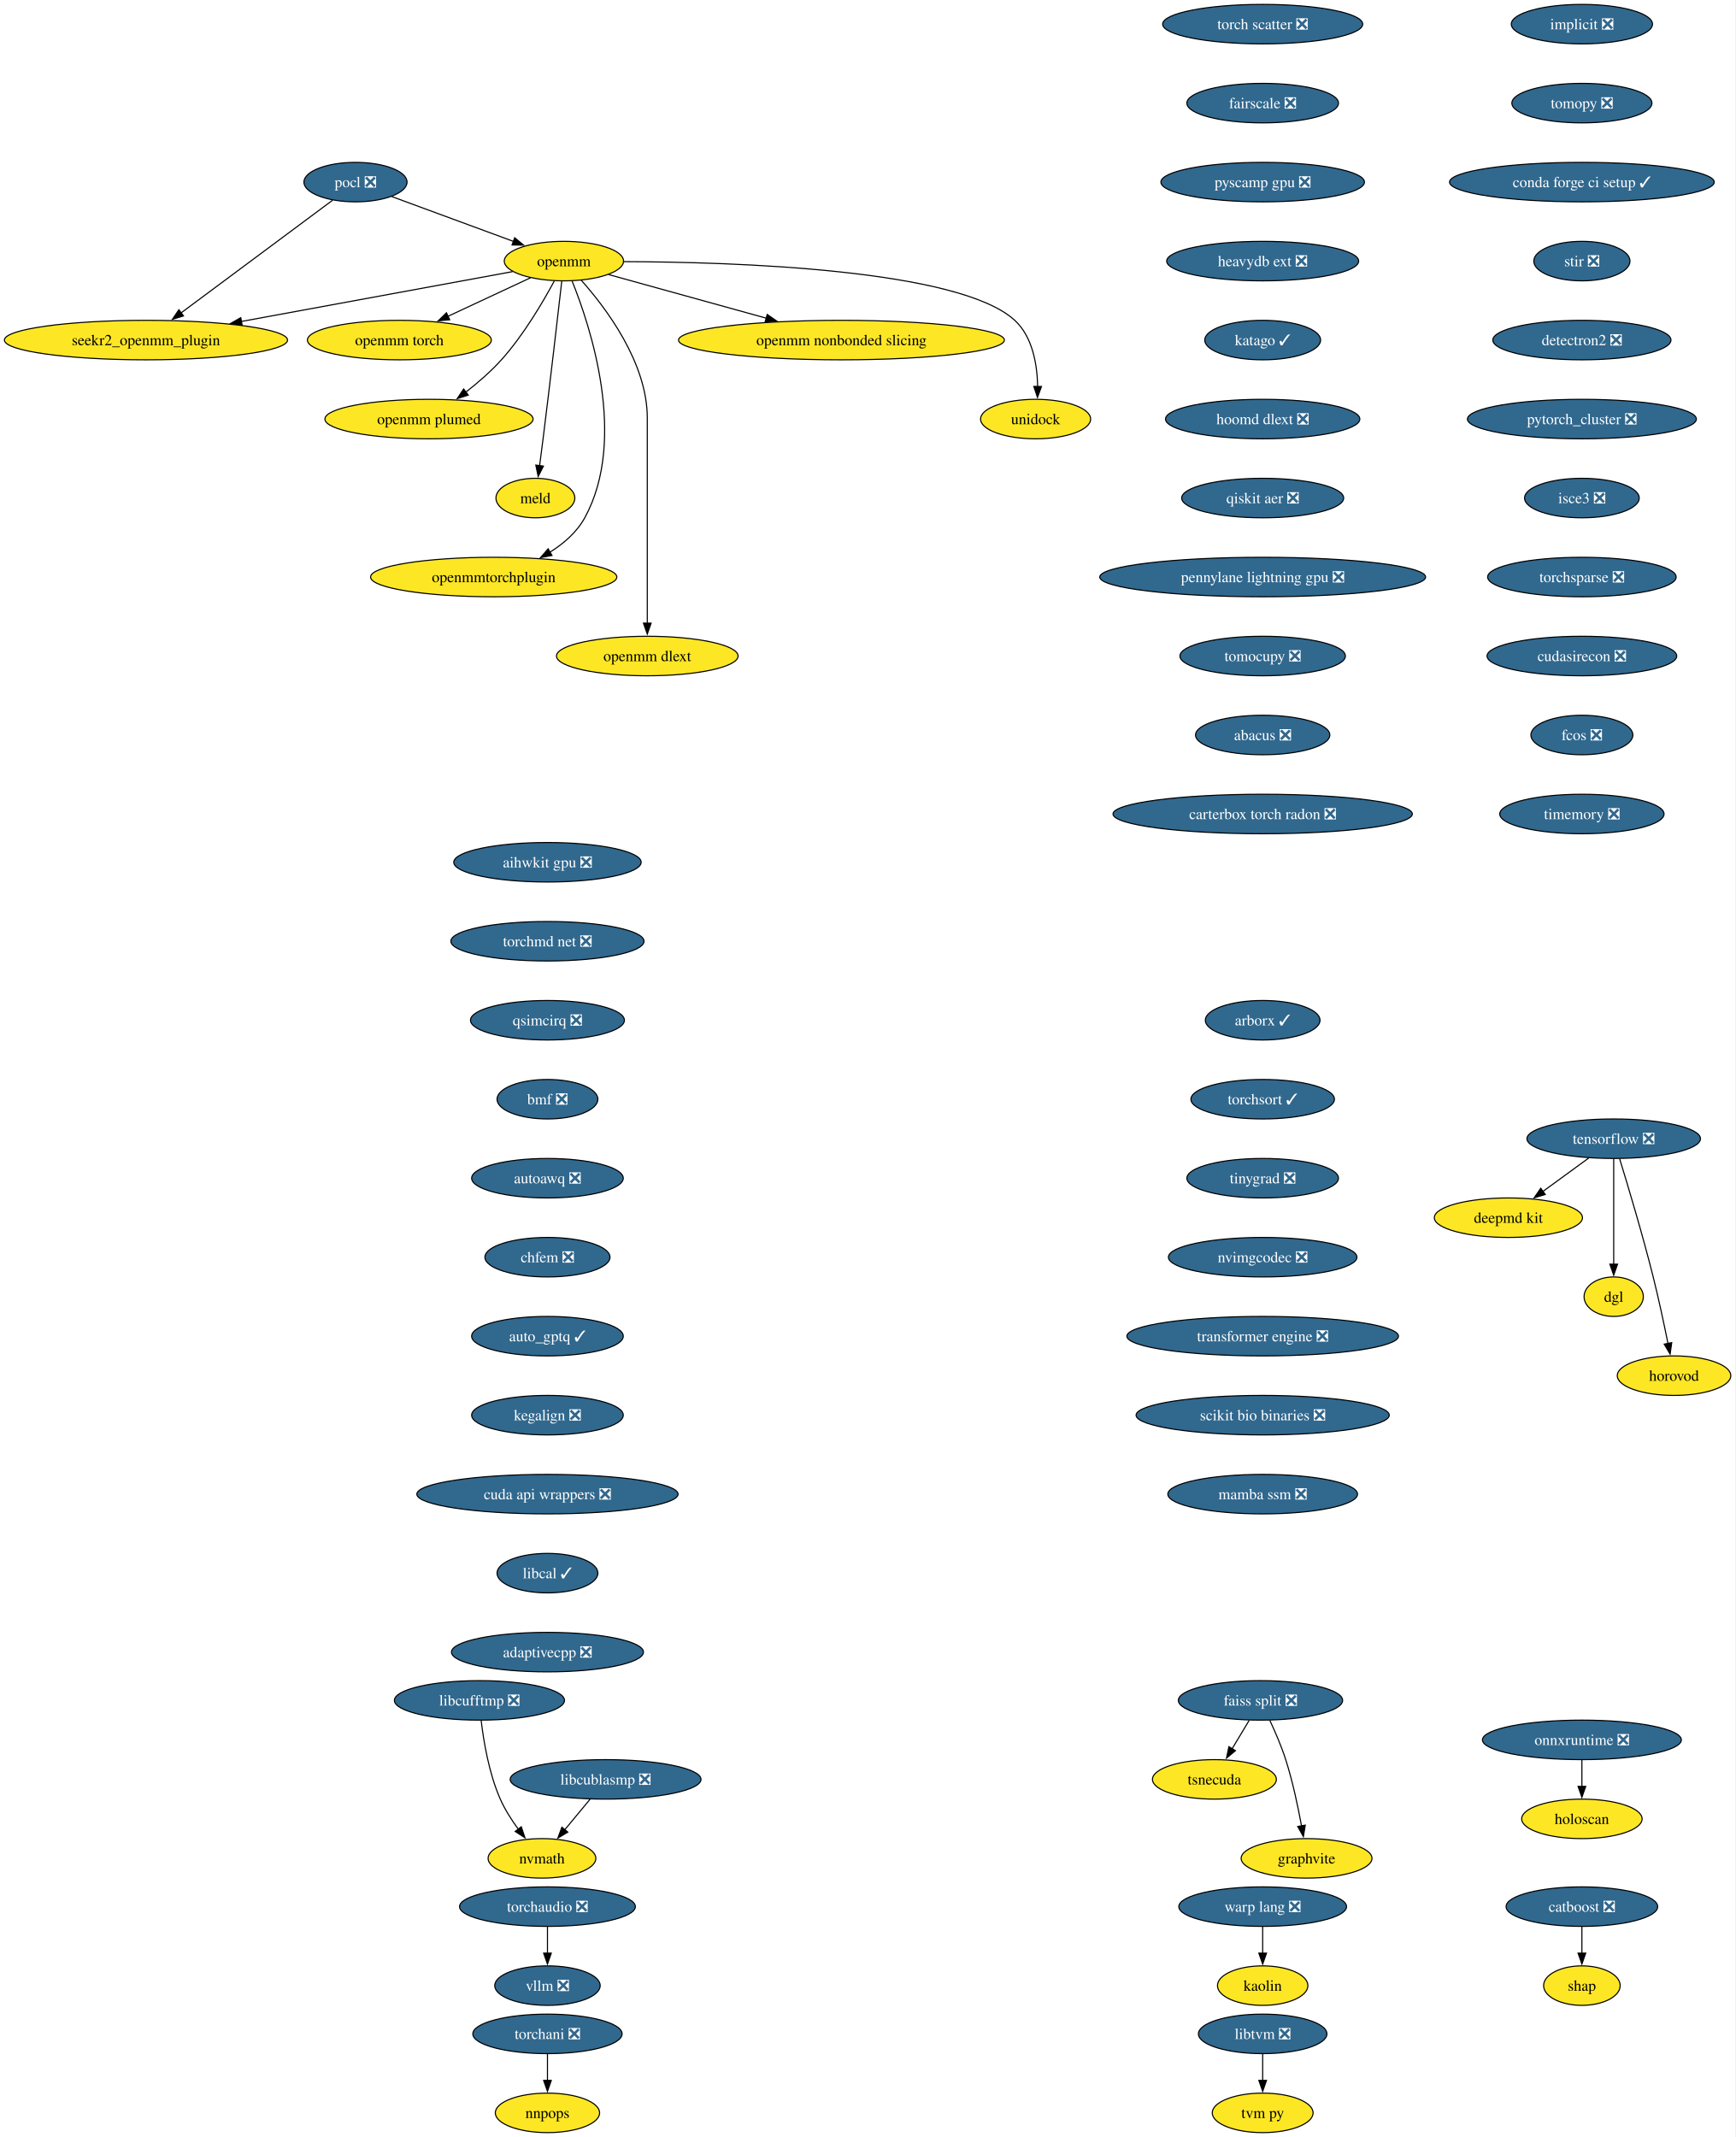
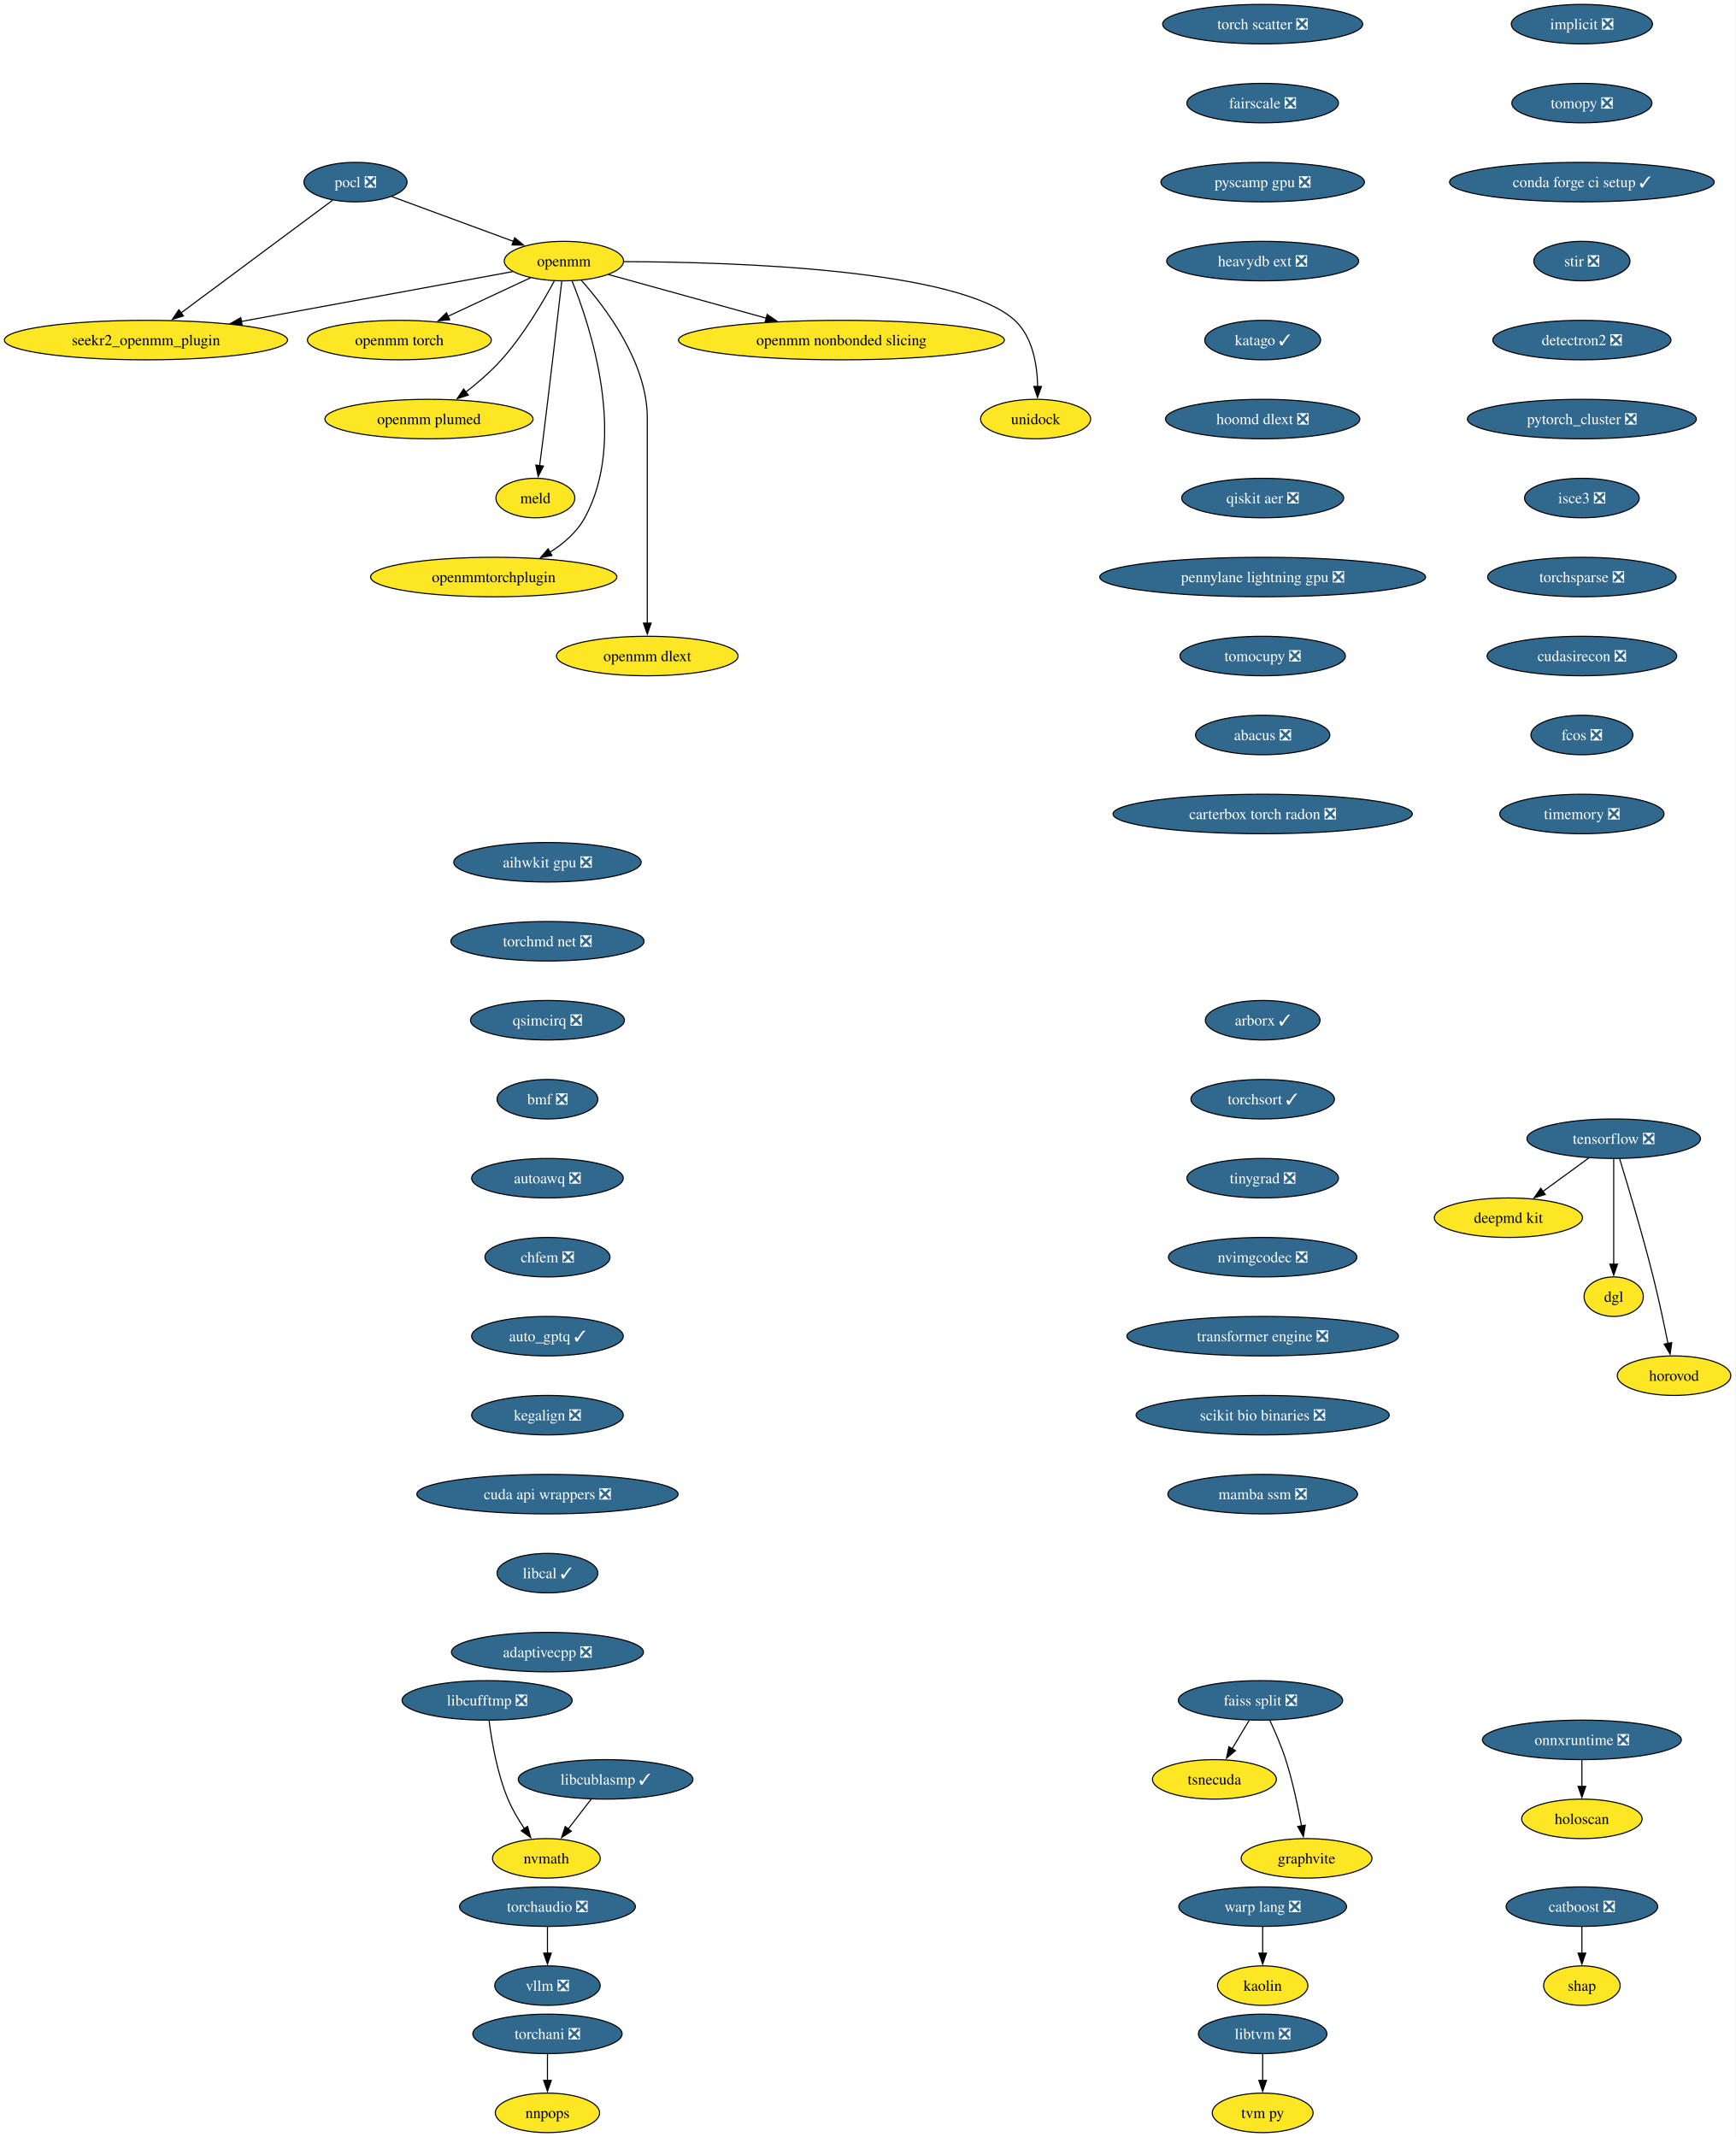
<svg xmlns="http://www.w3.org/2000/svg" xmlns:xlink="http://www.w3.org/1999/xlink" width="1582pt" height="1948pt" viewBox="0.00 0.00 1582.00 1948.00">
  <g id="graph0" class="graph" transform="scale(1 1) rotate(0) translate(4 1944)">
    <polygon fill="white" stroke="none" points="-4,4 -4,-1944 1577.81,-1944 1577.81,4 -4,4" />
    <g id="node1" class="node">
      <g id="a_node1">
        <a xlink:href="https://github.com/conda-forge/implicit-feedstock/pull/109" xlink:title="implicit ❎">
          <ellipse fill="#31688e" stroke="black" cx="1438.07" cy="-1922" rx="64.36" ry="18" />
          <text xml:space="preserve" text-anchor="middle" x="1438.07" y="-1917.33" font-family="Times,serif" font-size="14.00" fill="white">implicit ❎</text>
        </a>
      </g>
    </g>
    <g id="node2" class="node">
      <g id="a_node2">
        <a xlink:href="https://github.com/conda-forge/tomopy-feedstock/pull/84" xlink:title="tomopy ❎">
          <ellipse fill="#31688e" stroke="black" cx="1438.07" cy="-1850" rx="63.84" ry="18" />
          <text xml:space="preserve" text-anchor="middle" x="1438.07" y="-1845.33" font-family="Times,serif" font-size="14.00" fill="white">tomopy ❎</text>
        </a>
      </g>
    </g>
    <g id="node13" class="node">
      <g id="a_node13">
        <a xlink:href="https://github.com/conda-forge/conda-forge-ci-setup-feedstock/pull/393" xlink:title="conda forge ci setup ✓">
          <ellipse fill="#31688e" stroke="black" cx="1438.07" cy="-1778" rx="120.65" ry="18" />
          <text xml:space="preserve" text-anchor="middle" x="1438.07" y="-1773.33" font-family="Times,serif" font-size="14.00" fill="white">conda forge ci setup ✓</text>
        </a>
      </g>
    </g>
    <g id="node3" class="node">
      <g id="a_node3">
        <a xlink:href="https://github.com/conda-forge/pocl-feedstock/pull/110" xlink:title="pocl ❎">
          <ellipse fill="#31688e" stroke="black" cx="320.07" cy="-1778" rx="47" ry="18" />
          <text xml:space="preserve" text-anchor="middle" x="320.07" y="-1773.33" font-family="Times,serif" font-size="14.00" fill="white">pocl ❎</text>
        </a>
      </g>
    </g>
    <g id="node4" class="node">
      <g id="a_node4">
        <a xlink:href="https://github.com/conda-forge/openmm-feedstock" xlink:title="openmm">
          <ellipse fill="#fde725" stroke="black" cx="510.07" cy="-1706" rx="54.36" ry="18" />
          <text xml:space="preserve" text-anchor="middle" x="510.07" y="-1701.33" font-family="Times,serif" font-size="14.00">openmm</text>
        </a>
      </g>
    </g>
    <g id="edge2" class="edge">
      <path fill="none" stroke="black" d="M353.17,-1764.81C383.87,-1753.5 429.84,-1736.56 464.1,-1723.94" />
      <polygon fill="black" stroke="black" points="465.19,-1727.27 473.36,-1720.53 462.77,-1720.7 465.19,-1727.27" />
    </g>
    <g id="node5" class="node">
      <g id="a_node5">
        <a xlink:href="https://github.com/conda-forge/seekr2_openmm_plugin-feedstock" xlink:title="seekr2_openmm_plugin">
          <ellipse fill="#fde725" stroke="black" cx="129.07" cy="-1634" rx="129.07" ry="18" />
          <text xml:space="preserve" text-anchor="middle" x="129.07" y="-1629.33" font-family="Times,serif" font-size="14.00">seekr2_openmm_plugin</text>
        </a>
      </g>
    </g>
    <g id="edge3" class="edge">
      <path fill="none" stroke="black" d="M299.27,-1761.53C265.88,-1736.71 200.11,-1687.81 160.83,-1658.61" />
      <polygon fill="black" stroke="black" points="163.25,-1656.05 153.13,-1652.89 159.07,-1661.66 163.25,-1656.05" />
    </g>
    <g id="edge4" class="edge">
      <path fill="none" stroke="black" d="M463.35,-1696.42C401.9,-1685.13 292.71,-1665.06 215.88,-1650.95" />
      <polygon fill="black" stroke="black" points="216.74,-1647.55 206.28,-1649.18 215.48,-1654.43 216.74,-1647.55" />
    </g>
    <g id="node6" class="node">
      <g id="a_node6">
        <a xlink:href="https://github.com/conda-forge/openmm-torch-feedstock" xlink:title="openmm torch">
          <ellipse fill="#fde725" stroke="black" cx="360.07" cy="-1634" rx="83.83" ry="18" />
          <text xml:space="preserve" text-anchor="middle" x="360.07" y="-1629.33" font-family="Times,serif" font-size="14.00">openmm torch</text>
        </a>
      </g>
    </g>
    <g id="edge5" class="edge">
      <path fill="none" stroke="black" d="M479.72,-1690.83C458.09,-1680.74 428.68,-1667.02 404.43,-1655.7" />
      <polygon fill="black" stroke="black" points="405.96,-1652.55 395.42,-1651.49 403,-1658.89 405.96,-1652.55" />
    </g>
    <g id="node7" class="node">
      <g id="a_node7">
        <a xlink:href="https://github.com/conda-forge/openmm-plumed-feedstock" xlink:title="openmm plumed">
          <ellipse fill="#fde725" stroke="black" cx="387.07" cy="-1562" rx="94.88" ry="18" />
          <text xml:space="preserve" text-anchor="middle" x="387.07" y="-1557.33" font-family="Times,serif" font-size="14.00">openmm plumed</text>
        </a>
      </g>
    </g>
    <g id="edge6" class="edge">
      <path fill="none" stroke="black" d="M501.26,-1687.79C491.14,-1668.98 473.31,-1638.52 453.07,-1616 443.48,-1605.32 431.6,-1595.08 420.58,-1586.49" />
      <polygon fill="black" stroke="black" points="422.88,-1583.85 412.8,-1580.61 418.66,-1589.43 422.88,-1583.85" />
    </g>
    <g id="node8" class="node">
      <g id="a_node8">
        <a xlink:href="https://github.com/conda-forge/meld-feedstock" xlink:title="meld">
          <ellipse fill="#fde725" stroke="black" cx="484.07" cy="-1490" rx="35.95" ry="18" />
          <text xml:space="preserve" text-anchor="middle" x="484.07" y="-1485.33" font-family="Times,serif" font-size="14.00">meld</text>
        </a>
      </g>
    </g>
    <g id="edge7" class="edge">
      <path fill="none" stroke="black" d="M508.1,-1687.6C504.73,-1658.06 497.6,-1596.23 491.07,-1544 490.08,-1536.05 488.96,-1527.43 487.91,-1519.51" />
      <polygon fill="black" stroke="black" points="491.39,-1519.13 486.6,-1509.68 484.45,-1520.05 491.39,-1519.13" />
    </g>
    <g id="node9" class="node">
      <g id="a_node9">
        <a xlink:href="https://github.com/conda-forge/openmmtorchplugin-feedstock" xlink:title="openmmtorchplugin">
          <ellipse fill="#fde725" stroke="black" cx="446.07" cy="-1418" rx="112.24" ry="18" />
          <text xml:space="preserve" text-anchor="middle" x="446.07" y="-1413.33" font-family="Times,serif" font-size="14.00">openmmtorchplugin</text>
        </a>
      </g>
    </g>
    <g id="edge8" class="edge">
      <path fill="none" stroke="black" d="M517.51,-1687.87C533.86,-1647.4 568.47,-1543.9 529.07,-1472 521.87,-1458.86 509.87,-1448.5 497.2,-1440.56" />
      <polygon fill="black" stroke="black" points="499.18,-1437.66 488.76,-1435.71 495.69,-1443.73 499.18,-1437.66" />
    </g>
    <g id="node10" class="node">
      <g id="a_node10">
        <a xlink:href="https://github.com/conda-forge/openmm-dlext-feedstock" xlink:title="openmm dlext">
          <ellipse fill="#fde725" stroke="black" cx="586.07" cy="-1346" rx="82.77" ry="18" />
          <text xml:space="preserve" text-anchor="middle" x="586.07" y="-1341.33" font-family="Times,serif" font-size="14.00">openmm dlext</text>
        </a>
      </g>
    </g>
    <g id="edge9" class="edge">
      <path fill="none" stroke="black" d="M525.82,-1688.61C548.08,-1663.64 586.07,-1613.61 586.07,-1563 586.07,-1563 586.07,-1563 586.07,-1489 586.07,-1449.74 586.07,-1404.38 586.07,-1375.69" />
      <polygon fill="black" stroke="black" points="589.57,-1376 586.07,-1366 582.57,-1376 589.57,-1376" />
    </g>
    <g id="node11" class="node">
      <g id="a_node11">
        <a xlink:href="https://github.com/conda-forge/openmm-nonbonded-slicing-feedstock" xlink:title="openmm nonbonded slicing">
          <ellipse fill="#fde725" stroke="black" cx="763.07" cy="-1634" rx="148.54" ry="18" />
          <text xml:space="preserve" text-anchor="middle" x="763.07" y="-1629.33" font-family="Times,serif" font-size="14.00">openmm nonbonded slicing</text>
        </a>
      </g>
    </g>
    <g id="edge10" class="edge">
      <path fill="none" stroke="black" d="M550.72,-1693.75C589.43,-1683.04 648.46,-1666.71 694.46,-1653.98" />
      <polygon fill="black" stroke="black" points="695.39,-1657.36 704.1,-1651.32 693.52,-1650.61 695.39,-1657.36" />
    </g>
    <g id="node12" class="node">
      <g id="a_node12">
        <a xlink:href="https://github.com/conda-forge/unidock-feedstock" xlink:title="unidock">
          <ellipse fill="#fde725" stroke="black" cx="940.07" cy="-1562" rx="50.16" ry="18" />
          <text xml:space="preserve" text-anchor="middle" x="940.07" y="-1557.33" font-family="Times,serif" font-size="14.00">unidock</text>
        </a>
      </g>
    </g>
    <g id="edge11" class="edge">
      <path fill="none" stroke="black" d="M564.77,-1705.49C664.48,-1705.21 870.27,-1698.79 921.07,-1652 937.43,-1636.93 941.54,-1611.52 941.93,-1591.7" />
      <polygon fill="black" stroke="black" points="945.43,-1591.69 941.79,-1581.74 938.43,-1591.79 945.43,-1591.69" />
    </g>
    <g id="node18" class="node">
      <g id="a_node18">
        <a xlink:href="https://github.com/conda-forge/stir-feedstock/pull/137" xlink:title="stir ❎">
          <ellipse fill="#31688e" stroke="black" cx="1438.07" cy="-1706" rx="43.84" ry="18" />
          <text xml:space="preserve" text-anchor="middle" x="1438.07" y="-1701.33" font-family="Times,serif" font-size="14.00" fill="white">stir ❎</text>
        </a>
      </g>
    </g>
    <g id="node14" class="node">
      <g id="a_node14">
        <a xlink:href="https://github.com/conda-forge/tensorflow-feedstock/pull/450" xlink:title="tensorflow ❎">
          <ellipse fill="#31688e" stroke="black" cx="1467.07" cy="-906" rx="79.09" ry="18" />
          <text xml:space="preserve" text-anchor="middle" x="1467.07" y="-901.33" font-family="Times,serif" font-size="14.00" fill="white">tensorflow ❎</text>
        </a>
      </g>
    </g>
    <g id="node15" class="node">
      <g id="a_node15">
        <a xlink:href="https://github.com/conda-forge/deepmd-kit-feedstock" xlink:title="deepmd kit">
          <ellipse fill="#fde725" stroke="black" cx="1371.07" cy="-834" rx="67.52" ry="18" />
          <text xml:space="preserve" text-anchor="middle" x="1371.07" y="-829.33" font-family="Times,serif" font-size="14.00">deepmd kit</text>
        </a>
      </g>
    </g>
    <g id="edge13" class="edge">
      <path fill="none" stroke="black" d="M1444.32,-888.41C1431.8,-879.28 1416.07,-867.81 1402.4,-857.84" />
      <polygon fill="black" stroke="black" points="1404.69,-855.18 1394.55,-852.12 1400.57,-860.84 1404.69,-855.18" />
    </g>
    <g id="node16" class="node">
      <g id="a_node16">
        <a xlink:href="https://github.com/conda-forge/dgl-feedstock" xlink:title="dgl">
          <ellipse fill="#fde725" stroke="black" cx="1467.07" cy="-762" rx="27.01" ry="18" />
          <text xml:space="preserve" text-anchor="middle" x="1467.07" y="-757.33" font-family="Times,serif" font-size="14.00">dgl</text>
        </a>
      </g>
    </g>
    <g id="edge14" class="edge">
      <path fill="none" stroke="black" d="M1467.07,-887.59C1467.07,-863.61 1467.07,-820.14 1467.07,-791.42" />
      <polygon fill="black" stroke="black" points="1470.57,-791.62 1467.07,-781.62 1463.57,-791.62 1470.57,-791.62" />
    </g>
    <g id="node17" class="node">
      <g id="a_node17">
        <a xlink:href="https://github.com/conda-forge/horovod-feedstock" xlink:title="horovod">
          <ellipse fill="#fde725" stroke="black" cx="1522.07" cy="-690" rx="51.74" ry="18" />
          <text xml:space="preserve" text-anchor="middle" x="1522.07" y="-685.33" font-family="Times,serif" font-size="14.00">horovod</text>
        </a>
      </g>
    </g>
    <g id="edge15" class="edge">
      <path fill="none" stroke="black" d="M1472.47,-887.71C1479.87,-863.69 1493.36,-818.78 1503.07,-780 1508.12,-759.83 1513,-736.87 1516.55,-719.32" />
      <polygon fill="black" stroke="black" points="1519.96,-720.12 1518.49,-709.63 1513.1,-718.75 1519.96,-720.12" />
    </g>
    <g id="node21" class="node">
      <g id="a_node21">
        <a xlink:href="https://github.com/conda-forge/detectron2-feedstock/pull/52" xlink:title="detectron2 ❎">
          <ellipse fill="#31688e" stroke="black" cx="1438.07" cy="-1634" rx="81.2" ry="18" />
          <text xml:space="preserve" text-anchor="middle" x="1438.07" y="-1629.33" font-family="Times,serif" font-size="14.00" fill="white">detectron2 ❎</text>
        </a>
      </g>
    </g>
    <g id="node19" class="node">
      <g id="a_node19">
        <a xlink:href="https://github.com/conda-forge/catboost-feedstock/pull/142" xlink:title="catboost ❎">
          <ellipse fill="#31688e" stroke="black" cx="1438.07" cy="-206" rx="69.1" ry="18" />
          <text xml:space="preserve" text-anchor="middle" x="1438.07" y="-201.33" font-family="Times,serif" font-size="14.00" fill="white">catboost ❎</text>
        </a>
      </g>
    </g>
    <g id="node20" class="node">
      <g id="a_node20">
        <a xlink:href="https://github.com/conda-forge/shap-feedstock" xlink:title="shap">
          <ellipse fill="#fde725" stroke="black" cx="1438.07" cy="-134" rx="34.9" ry="18" />
          <text xml:space="preserve" text-anchor="middle" x="1438.07" y="-129.32" font-family="Times,serif" font-size="14.00">shap</text>
        </a>
      </g>
    </g>
    <g id="edge17" class="edge">
      <path fill="none" stroke="black" d="M1438.07,-187.7C1438.07,-180.41 1438.07,-171.73 1438.07,-163.54" />
      <polygon fill="black" stroke="black" points="1441.57,-163.62 1438.07,-153.62 1434.57,-163.62 1441.57,-163.62" />
    </g>
    <g id="node22" class="node">
      <g id="a_node22">
        <a xlink:href="https://github.com/conda-forge/pytorch_cluster-feedstock/pull/62" xlink:title="pytorch_cluster ❎">
          <ellipse fill="#31688e" stroke="black" cx="1438.07" cy="-1562" rx="104.35" ry="18" />
          <text xml:space="preserve" text-anchor="middle" x="1438.07" y="-1557.33" font-family="Times,serif" font-size="14.00" fill="white">pytorch_cluster ❎</text>
        </a>
      </g>
    </g>
    <g id="node26" class="node">
      <g id="a_node26">
        <a xlink:href="https://github.com/conda-forge/isce3-feedstock/pull/92" xlink:title="isce3 ❎">
          <ellipse fill="#31688e" stroke="black" cx="1438.07" cy="-1490" rx="52.26" ry="18" />
          <text xml:space="preserve" text-anchor="middle" x="1438.07" y="-1485.33" font-family="Times,serif" font-size="14.00" fill="white">isce3 ❎</text>
        </a>
      </g>
    </g>
    <g id="node23" class="node">
      <g id="a_node23">
        <a xlink:href="https://github.com/conda-forge/faiss-split-feedstock/pull/90" xlink:title="faiss split ❎">
          <ellipse fill="#31688e" stroke="black" cx="1145.07" cy="-394" rx="74.88" ry="18" />
          <text xml:space="preserve" text-anchor="middle" x="1145.07" y="-389.32" font-family="Times,serif" font-size="14.00" fill="white">faiss split ❎</text>
        </a>
      </g>
    </g>
    <g id="node24" class="node">
      <g id="a_node24">
        <a xlink:href="https://github.com/conda-forge/tsnecuda-feedstock" xlink:title="tsnecuda">
          <ellipse fill="#fde725" stroke="black" cx="1103.07" cy="-322" rx="56.47" ry="18" />
          <text xml:space="preserve" text-anchor="middle" x="1103.07" y="-317.32" font-family="Times,serif" font-size="14.00">tsnecuda</text>
        </a>
      </g>
    </g>
    <g id="edge20" class="edge">
      <path fill="none" stroke="black" d="M1134.69,-375.7C1130.01,-367.9 1124.38,-358.51 1119.17,-349.83" />
      <polygon fill="black" stroke="black" points="1122.26,-348.18 1114.11,-341.4 1116.26,-351.78 1122.26,-348.18" />
    </g>
    <g id="node25" class="node">
      <g id="a_node25">
        <a xlink:href="https://github.com/conda-forge/graphvite-feedstock" xlink:title="graphvite">
          <ellipse fill="#fde725" stroke="black" cx="1187.07" cy="-250" rx="59.63" ry="18" />
          <text xml:space="preserve" text-anchor="middle" x="1187.07" y="-245.32" font-family="Times,serif" font-size="14.00">graphvite</text>
        </a>
      </g>
    </g>
    <g id="edge21" class="edge">
      <path fill="none" stroke="black" d="M1153.64,-375.67C1158.41,-365.48 1164.16,-352.23 1168.07,-340 1174.41,-320.19 1179.26,-297.23 1182.47,-279.59" />
      <polygon fill="black" stroke="black" points="1185.9,-280.27 1184.17,-269.82 1179,-279.07 1185.9,-280.27" />
    </g>
    <g id="node31" class="node">
      <g id="a_node31">
        <a xlink:href="https://github.com/conda-forge/torchsparse-feedstock/pull/41" xlink:title="torchsparse ❎">
          <ellipse fill="#31688e" stroke="black" cx="1438.07" cy="-1418" rx="85.93" ry="18" />
          <text xml:space="preserve" text-anchor="middle" x="1438.07" y="-1413.33" font-family="Times,serif" font-size="14.00" fill="white">torchsparse ❎</text>
        </a>
      </g>
    </g>
    <g id="node27" class="node">
      <g id="a_node27">
        <a xlink:href="https://github.com/conda-forge/libtvm-feedstock/pull/42" xlink:title="libtvm ❎">
          <ellipse fill="#31688e" stroke="black" cx="1147.07" cy="-90" rx="58.57" ry="18" />
          <text xml:space="preserve" text-anchor="middle" x="1147.07" y="-85.33" font-family="Times,serif" font-size="14.00" fill="white">libtvm ❎</text>
        </a>
      </g>
    </g>
    <g id="node28" class="node">
      <g id="a_node28">
        <a xlink:href="https://github.com/conda-forge/tvm-py-feedstock" xlink:title="tvm py">
          <ellipse fill="#fde725" stroke="black" cx="1147.07" cy="-18" rx="45.95" ry="18" />
          <text xml:space="preserve" text-anchor="middle" x="1147.07" y="-13.32" font-family="Times,serif" font-size="14.00">tvm py</text>
        </a>
      </g>
    </g>
    <g id="edge23" class="edge">
      <path fill="none" stroke="black" d="M1147.07,-71.7C1147.07,-64.41 1147.07,-55.73 1147.07,-47.54" />
      <polygon fill="black" stroke="black" points="1150.57,-47.62 1147.07,-37.62 1143.57,-47.62 1150.57,-47.62" />
    </g>
    <g id="node29" class="node">
      <g id="a_node29">
        <a xlink:href="https://github.com/conda-forge/torchani-feedstock/pull/48" xlink:title="torchani ❎">
          <ellipse fill="#31688e" stroke="black" cx="495.07" cy="-90" rx="68.04" ry="18" />
          <text xml:space="preserve" text-anchor="middle" x="495.07" y="-85.33" font-family="Times,serif" font-size="14.00" fill="white">torchani ❎</text>
        </a>
      </g>
    </g>
    <g id="node30" class="node">
      <g id="a_node30">
        <a xlink:href="https://github.com/conda-forge/nnpops-feedstock" xlink:title="nnpops">
          <ellipse fill="#fde725" stroke="black" cx="495.07" cy="-18" rx="47.53" ry="18" />
          <text xml:space="preserve" text-anchor="middle" x="495.07" y="-13.32" font-family="Times,serif" font-size="14.00">nnpops</text>
        </a>
      </g>
    </g>
    <g id="edge24" class="edge">
      <path fill="none" stroke="black" d="M495.07,-71.7C495.07,-64.41 495.07,-55.73 495.07,-47.54" />
      <polygon fill="black" stroke="black" points="498.57,-47.62 495.07,-37.62 491.57,-47.62 498.57,-47.62" />
    </g>
    <g id="node34" class="node">
      <g id="a_node34">
        <a xlink:href="https://github.com/conda-forge/cudasirecon-feedstock/pull/31" xlink:title="cudasirecon ❎">
          <ellipse fill="#31688e" stroke="black" cx="1438.07" cy="-1346" rx="86.46" ry="18" />
          <text xml:space="preserve" text-anchor="middle" x="1438.07" y="-1341.33" font-family="Times,serif" font-size="14.00" fill="white">cudasirecon ❎</text>
        </a>
      </g>
    </g>
    <g id="node32" class="node">
      <g id="a_node32">
        <a xlink:href="https://github.com/conda-forge/onnxruntime-feedstock/pull/151" xlink:title="onnxruntime ❎">
          <ellipse fill="#31688e" stroke="black" cx="1438.07" cy="-358" rx="90.67" ry="18" />
          <text xml:space="preserve" text-anchor="middle" x="1438.07" y="-353.32" font-family="Times,serif" font-size="14.00" fill="white">onnxruntime ❎</text>
        </a>
      </g>
    </g>
    <g id="node33" class="node">
      <g id="a_node33">
        <a xlink:href="https://github.com/conda-forge/holoscan-feedstock" xlink:title="holoscan">
          <ellipse fill="#fde725" stroke="black" cx="1438.07" cy="-286" rx="54.89" ry="18" />
          <text xml:space="preserve" text-anchor="middle" x="1438.07" y="-281.32" font-family="Times,serif" font-size="14.00">holoscan</text>
        </a>
      </g>
    </g>
    <g id="edge26" class="edge">
      <path fill="none" stroke="black" d="M1438.07,-339.7C1438.07,-332.41 1438.07,-323.73 1438.07,-315.54" />
      <polygon fill="black" stroke="black" points="1441.57,-315.62 1438.07,-305.62 1434.57,-315.62 1441.57,-315.62" />
    </g>
    <g id="node35" class="node">
      <g id="a_node35">
        <a xlink:href="https://github.com/conda-forge/fcos-feedstock/pull/26" xlink:title="fcos ❎">
          <ellipse fill="#31688e" stroke="black" cx="1438.07" cy="-1274" rx="46.47" ry="18" />
          <text xml:space="preserve" text-anchor="middle" x="1438.07" y="-1269.33" font-family="Times,serif" font-size="14.00" fill="white">fcos ❎</text>
        </a>
      </g>
    </g>
    <g id="node36" class="node">
      <g id="a_node36">
        <a xlink:href="https://github.com/conda-forge/timemory-feedstock/pull/23" xlink:title="timemory ❎">
          <ellipse fill="#31688e" stroke="black" cx="1438.07" cy="-1202" rx="74.88" ry="18" />
          <text xml:space="preserve" text-anchor="middle" x="1438.07" y="-1197.33" font-family="Times,serif" font-size="14.00" fill="white">timemory ❎</text>
        </a>
      </g>
    </g>
    <g id="node37" class="node">
      <g id="a_node37">
        <a xlink:href="https://github.com/conda-forge/torch-scatter-feedstock/pull/41" xlink:title="torch scatter ❎">
          <ellipse fill="#31688e" stroke="black" cx="1147.07" cy="-1922" rx="91.19" ry="18" />
          <text xml:space="preserve" text-anchor="middle" x="1147.07" y="-1917.33" font-family="Times,serif" font-size="14.00" fill="white">torch scatter ❎</text>
        </a>
      </g>
    </g>
    <g id="node38" class="node">
      <g id="a_node38">
        <a xlink:href="https://github.com/conda-forge/fairscale-feedstock/pull/41" xlink:title="fairscale ❎">
          <ellipse fill="#31688e" stroke="black" cx="1147.07" cy="-1850" rx="69.1" ry="18" />
          <text xml:space="preserve" text-anchor="middle" x="1147.07" y="-1845.33" font-family="Times,serif" font-size="14.00" fill="white">fairscale ❎</text>
        </a>
      </g>
    </g>
    <g id="node40" class="node">
      <g id="a_node40">
        <a xlink:href="https://github.com/conda-forge/pyscamp-gpu-feedstock/pull/16" xlink:title="pyscamp gpu ❎">
          <ellipse fill="#31688e" stroke="black" cx="1147.07" cy="-1778" rx="92.77" ry="18" />
          <text xml:space="preserve" text-anchor="middle" x="1147.07" y="-1773.33" font-family="Times,serif" font-size="14.00" fill="white">pyscamp gpu ❎</text>
        </a>
      </g>
    </g>
    <g id="node39" class="node">
      <g id="a_node39">
        <a xlink:href="https://github.com/conda-forge/kaolin-feedstock" xlink:title="kaolin">
          <ellipse fill="#fde725" stroke="black" cx="1147.07" cy="-134" rx="41.21" ry="18" />
          <text xml:space="preserve" text-anchor="middle" x="1147.07" y="-129.32" font-family="Times,serif" font-size="14.00">kaolin</text>
        </a>
      </g>
    </g>
    <g id="node41" class="node">
      <g id="a_node41">
        <a xlink:href="https://github.com/conda-forge/heavydb-ext-feedstock/pull/90" xlink:title="heavydb ext ❎">
          <ellipse fill="#31688e" stroke="black" cx="1147.07" cy="-1706" rx="87.51" ry="18" />
          <text xml:space="preserve" text-anchor="middle" x="1147.07" y="-1701.33" font-family="Times,serif" font-size="14.00" fill="white">heavydb ext ❎</text>
        </a>
      </g>
    </g>
    <g id="node42" class="node">
      <g id="a_node42">
        <a xlink:href="https://github.com/conda-forge/katago-feedstock/pull/26" xlink:title="katago ✓">
          <ellipse fill="#31688e" stroke="black" cx="1147.07" cy="-1634" rx="52.79" ry="18" />
          <text xml:space="preserve" text-anchor="middle" x="1147.07" y="-1629.33" font-family="Times,serif" font-size="14.00" fill="white">katago ✓</text>
        </a>
      </g>
    </g>
    <g id="node43" class="node">
      <g id="a_node43">
        <a xlink:href="https://github.com/conda-forge/hoomd-dlext-feedstock/pull/18" xlink:title="hoomd dlext ❎">
          <ellipse fill="#31688e" stroke="black" cx="1147.07" cy="-1562" rx="88.56" ry="18" />
          <text xml:space="preserve" text-anchor="middle" x="1147.07" y="-1557.33" font-family="Times,serif" font-size="14.00" fill="white">hoomd dlext ❎</text>
        </a>
      </g>
    </g>
    <g id="node44" class="node">
      <g id="a_node44">
        <a xlink:href="https://github.com/conda-forge/qiskit-aer-feedstock/pull/59" xlink:title="qiskit aer ❎">
          <ellipse fill="#31688e" stroke="black" cx="1147.07" cy="-1490" rx="73.83" ry="18" />
          <text xml:space="preserve" text-anchor="middle" x="1147.07" y="-1485.33" font-family="Times,serif" font-size="14.00" fill="white">qiskit aer ❎</text>
        </a>
      </g>
    </g>
    <g id="node45" class="node">
      <g id="a_node45">
        <a xlink:href="https://github.com/conda-forge/pennylane-lightning-gpu-feedstock/pull/28" xlink:title="pennylane lightning gpu ❎">
          <ellipse fill="#31688e" stroke="black" cx="1147.07" cy="-1418" rx="148.54" ry="18" />
          <text xml:space="preserve" text-anchor="middle" x="1147.07" y="-1413.33" font-family="Times,serif" font-size="14.00" fill="white">pennylane lightning gpu ❎</text>
        </a>
      </g>
    </g>
    <g id="node46" class="node">
      <g id="a_node46">
        <a xlink:href="https://github.com/conda-forge/tomocupy-feedstock/pull/32" xlink:title="tomocupy ❎">
          <ellipse fill="#31688e" stroke="black" cx="1147.07" cy="-1346" rx="75.41" ry="18" />
          <text xml:space="preserve" text-anchor="middle" x="1147.07" y="-1341.33" font-family="Times,serif" font-size="14.00" fill="white">tomocupy ❎</text>
        </a>
      </g>
    </g>
    <g id="node47" class="node">
      <g id="a_node47">
        <a xlink:href="https://github.com/conda-forge/abacus-feedstock/pull/64" xlink:title="abacus ❎">
          <ellipse fill="#31688e" stroke="black" cx="1147.07" cy="-1274" rx="61.2" ry="18" />
          <text xml:space="preserve" text-anchor="middle" x="1147.07" y="-1269.33" font-family="Times,serif" font-size="14.00" fill="white">abacus ❎</text>
        </a>
      </g>
    </g>
    <g id="node48" class="node">
      <g id="a_node48">
        <a xlink:href="https://github.com/conda-forge/carterbox-torch-radon-feedstock/pull/19" xlink:title="carterbox torch radon ❎">
          <ellipse fill="#31688e" stroke="black" cx="1147.07" cy="-1202" rx="136.44" ry="18" />
          <text xml:space="preserve" text-anchor="middle" x="1147.07" y="-1197.33" font-family="Times,serif" font-size="14.00" fill="white">carterbox torch radon ❎</text>
        </a>
      </g>
    </g>
    <g id="node49" class="node">
      <g id="a_node49">
        <a xlink:href="https://github.com/conda-forge/aihwkit-gpu-feedstock/pull/27" xlink:title="aihwkit gpu ❎">
          <ellipse fill="#31688e" stroke="black" cx="495.07" cy="-1158" rx="85.41" ry="18" />
          <text xml:space="preserve" text-anchor="middle" x="495.07" y="-1153.33" font-family="Times,serif" font-size="14.00" fill="white">aihwkit gpu ❎</text>
        </a>
      </g>
    </g>
    <g id="node50" class="node">
      <g id="a_node50">
        <a xlink:href="https://github.com/conda-forge/torchmd-net-feedstock/pull/63" xlink:title="torchmd net ❎">
          <ellipse fill="#31688e" stroke="black" cx="495.07" cy="-1086" rx="88.04" ry="18" />
          <text xml:space="preserve" text-anchor="middle" x="495.07" y="-1081.33" font-family="Times,serif" font-size="14.00" fill="white">torchmd net ❎</text>
        </a>
      </g>
    </g>
    <g id="node51" class="node">
      <g id="a_node51">
        <a xlink:href="https://github.com/conda-forge/qsimcirq-feedstock/pull/31" xlink:title="qsimcirq ❎">
          <ellipse fill="#31688e" stroke="black" cx="495.07" cy="-1014" rx="70.15" ry="18" />
          <text xml:space="preserve" text-anchor="middle" x="495.07" y="-1009.33" font-family="Times,serif" font-size="14.00" fill="white">qsimcirq ❎</text>
        </a>
      </g>
    </g>
    <g id="node52" class="node">
      <g id="a_node52">
        <a xlink:href="https://github.com/conda-forge/bmf-feedstock/pull/39" xlink:title="bmf ❎">
          <ellipse fill="#31688e" stroke="black" cx="495.07" cy="-942" rx="45.95" ry="18" />
          <text xml:space="preserve" text-anchor="middle" x="495.07" y="-937.33" font-family="Times,serif" font-size="14.00" fill="white">bmf ❎</text>
        </a>
      </g>
    </g>
    <g id="node54" class="node">
      <g id="a_node54">
        <a xlink:href="https://github.com/conda-forge/autoawq-feedstock/pull/32" xlink:title="autoawq ❎">
          <ellipse fill="#31688e" stroke="black" cx="495.07" cy="-870" rx="69.1" ry="18" />
          <text xml:space="preserve" text-anchor="middle" x="495.07" y="-865.33" font-family="Times,serif" font-size="14.00" fill="white">autoawq ❎</text>
        </a>
      </g>
    </g>
    <g id="node53" class="node">
      <g id="a_node53">
        <a xlink:href="https://github.com/conda-forge/warp-lang-feedstock/pull/60" xlink:title="warp lang ❎">
          <ellipse fill="#31688e" stroke="black" cx="1147.07" cy="-206" rx="76.46" ry="18" />
          <text xml:space="preserve" text-anchor="middle" x="1147.07" y="-201.33" font-family="Times,serif" font-size="14.00" fill="white">warp lang ❎</text>
        </a>
      </g>
    </g>
    <g id="edge43" class="edge">
      <path fill="none" stroke="black" d="M1147.07,-187.7C1147.07,-180.41 1147.07,-171.73 1147.07,-163.54" />
      <polygon fill="black" stroke="black" points="1150.57,-163.62 1147.07,-153.62 1143.57,-163.62 1150.57,-163.62" />
    </g>
    <g id="node55" class="node">
      <g id="a_node55">
        <a xlink:href="https://github.com/conda-forge/chfem-feedstock/pull/9" xlink:title="chfem ❎">
          <ellipse fill="#31688e" stroke="black" cx="495.07" cy="-798" rx="57" ry="18" />
          <text xml:space="preserve" text-anchor="middle" x="495.07" y="-793.33" font-family="Times,serif" font-size="14.00" fill="white">chfem ❎</text>
        </a>
      </g>
    </g>
    <g id="node56" class="node">
      <g id="a_node56">
        <a xlink:href="https://github.com/conda-forge/auto_gptq-feedstock/pull/17" xlink:title="auto_gptq ✓">
          <ellipse fill="#31688e" stroke="black" cx="495.07" cy="-726" rx="69.1" ry="18" />
          <text xml:space="preserve" text-anchor="middle" x="495.07" y="-721.33" font-family="Times,serif" font-size="14.00" fill="white">auto_gptq ✓</text>
        </a>
      </g>
    </g>
    <g id="node57" class="node">
      <g id="a_node57">
        <a xlink:href="https://github.com/conda-forge/kegalign-feedstock/pull/4" xlink:title="kegalign ❎">
          <ellipse fill="#31688e" stroke="black" cx="495.07" cy="-654" rx="69.1" ry="18" />
          <text xml:space="preserve" text-anchor="middle" x="495.07" y="-649.33" font-family="Times,serif" font-size="14.00" fill="white">kegalign ❎</text>
        </a>
      </g>
    </g>
    <g id="node59" class="node">
      <g id="a_node59">
        <a xlink:href="https://github.com/conda-forge/cuda-api-wrappers-feedstock/pull/3" xlink:title="cuda api wrappers ❎">
          <ellipse fill="#31688e" stroke="black" cx="495.07" cy="-582" rx="119.08" ry="18" />
          <text xml:space="preserve" text-anchor="middle" x="495.07" y="-577.33" font-family="Times,serif" font-size="14.00" fill="white">cuda api wrappers ❎</text>
        </a>
      </g>
    </g>
    <g id="node58" class="node">
      <g id="a_node58">
        <a xlink:href="https://github.com/conda-forge/nvmath-feedstock" xlink:title="nvmath">
-           <ellipse fill="#fde725" stroke="black" cx="490.07" cy="-250" rx="49.1" ry="18" />
-           <text xml:space="preserve" text-anchor="middle" x="490.07" y="-245.32" font-family="Times,serif" font-size="14.00">nvmath</text>
+           <ellipse fill="#fde725" stroke="black" cx="494.07" cy="-250" rx="49.1" ry="18" />
+           <text xml:space="preserve" text-anchor="middle" x="494.07" y="-245.32" font-family="Times,serif" font-size="14.00">nvmath</text>
        </a>
      </g>
    </g>
    <g id="node60" class="node">
      <g id="a_node60">
        <a xlink:href="https://github.com/conda-forge/libcal-feedstock/pull/9" xlink:title="libcal ✓">
          <ellipse fill="#31688e" stroke="black" cx="495.07" cy="-510" rx="45.95" ry="18" />
          <text xml:space="preserve" text-anchor="middle" x="495.07" y="-505.32" font-family="Times,serif" font-size="14.00" fill="white">libcal ✓</text>
        </a>
      </g>
    </g>
    <g id="node61" class="node">
      <g id="a_node61">
        <a xlink:href="https://github.com/conda-forge/adaptivecpp-feedstock/pull/24" xlink:title="adaptivecpp ❎">
          <ellipse fill="#31688e" stroke="black" cx="495.07" cy="-438" rx="87.51" ry="18" />
          <text xml:space="preserve" text-anchor="middle" x="495.07" y="-433.32" font-family="Times,serif" font-size="14.00" fill="white">adaptivecpp ❎</text>
        </a>
      </g>
    </g>
    <g id="node62" class="node">
      <g id="a_node62">
-         <a xlink:href="https://github.com/conda-forge/libcublasmp-feedstock/pull/16" xlink:title="libcublasmp ❎">
-           <ellipse fill="#31688e" stroke="black" cx="548.07" cy="-322" rx="86.98" ry="18" />
-           <text xml:space="preserve" text-anchor="middle" x="548.07" y="-317.32" font-family="Times,serif" font-size="14.00" fill="white">libcublasmp ❎</text>
+         <a xlink:href="https://github.com/conda-forge/libcublasmp-feedstock/pull/16" xlink:title="libcublasmp ✓">
+           <ellipse fill="#31688e" stroke="black" cx="548.07" cy="-322" rx="79.62" ry="18" />
+           <text xml:space="preserve" text-anchor="middle" x="548.07" y="-317.32" font-family="Times,serif" font-size="14.00" fill="white">libcublasmp ✓</text>
        </a>
      </g>
    </g>
    <g id="edge51" class="edge">
-       <path fill="none" stroke="black" d="M534.03,-304.05C527.09,-295.68 518.58,-285.4 510.9,-276.13" />
-       <polygon fill="black" stroke="black" points="513.62,-273.94 504.55,-268.47 508.23,-278.41 513.62,-273.94" />
+       <path fill="none" stroke="black" d="M535,-304.05C528.7,-295.89 521,-285.91 513.99,-276.82" />
+       <polygon fill="black" stroke="black" points="516.83,-274.77 507.95,-268.99 511.29,-279.04 516.83,-274.77" />
    </g>
    <g id="node63" class="node">
      <g id="a_node63">
        <a xlink:href="https://github.com/conda-forge/torchaudio-feedstock/pull/34" xlink:title="torchaudio ❎">
          <ellipse fill="#31688e" stroke="black" cx="495.07" cy="-206" rx="80.14" ry="18" />
          <text xml:space="preserve" text-anchor="middle" x="495.07" y="-201.33" font-family="Times,serif" font-size="14.00" fill="white">torchaudio ❎</text>
        </a>
      </g>
    </g>
    <g id="node64" class="node">
      <g id="a_node64">
        <a xlink:href="https://github.com/conda-forge/vllm-feedstock/pull/5" xlink:title="vllm ❎">
          <ellipse fill="#31688e" stroke="black" cx="495.07" cy="-134" rx="48.05" ry="18" />
          <text xml:space="preserve" text-anchor="middle" x="495.07" y="-129.32" font-family="Times,serif" font-size="14.00" fill="white">vllm ❎</text>
        </a>
      </g>
    </g>
    <g id="edge52" class="edge">
      <path fill="none" stroke="black" d="M495.07,-187.7C495.07,-180.41 495.07,-171.73 495.07,-163.54" />
      <polygon fill="black" stroke="black" points="498.57,-163.62 495.07,-153.62 491.57,-163.62 498.57,-163.62" />
    </g>
    <g id="node65" class="node">
      <g id="a_node65">
        <a xlink:href="https://github.com/conda-forge/arborx-feedstock/pull/2" xlink:title="arborx ✓">
          <ellipse fill="#31688e" stroke="black" cx="1147.07" cy="-1014" rx="52.26" ry="18" />
          <text xml:space="preserve" text-anchor="middle" x="1147.07" y="-1009.33" font-family="Times,serif" font-size="14.00" fill="white">arborx ✓</text>
        </a>
      </g>
    </g>
    <g id="node66" class="node">
      <g id="a_node66">
        <a xlink:href="https://github.com/conda-forge/torchsort-feedstock/pull/9" xlink:title="torchsort ✓">
          <ellipse fill="#31688e" stroke="black" cx="1147.07" cy="-942" rx="65.41" ry="18" />
          <text xml:space="preserve" text-anchor="middle" x="1147.07" y="-937.33" font-family="Times,serif" font-size="14.00" fill="white">torchsort ✓</text>
        </a>
      </g>
    </g>
    <g id="node67" class="node">
      <g id="a_node67">
        <a xlink:href="https://github.com/conda-forge/tinygrad-feedstock/pull/5" xlink:title="tinygrad ❎">
          <ellipse fill="#31688e" stroke="black" cx="1147.07" cy="-870" rx="69.1" ry="18" />
          <text xml:space="preserve" text-anchor="middle" x="1147.07" y="-865.33" font-family="Times,serif" font-size="14.00" fill="white">tinygrad ❎</text>
        </a>
      </g>
    </g>
    <g id="node68" class="node">
      <g id="a_node68">
        <a xlink:href="https://github.com/conda-forge/nvimgcodec-feedstock/pull/6" xlink:title="nvimgcodec ❎">
          <ellipse fill="#31688e" stroke="black" cx="1147.07" cy="-798" rx="85.93" ry="18" />
          <text xml:space="preserve" text-anchor="middle" x="1147.07" y="-793.33" font-family="Times,serif" font-size="14.00" fill="white">nvimgcodec ❎</text>
        </a>
      </g>
    </g>
    <g id="node70" class="node">
      <g id="a_node70">
        <a xlink:href="https://github.com/conda-forge/transformer-engine-feedstock/pull/14" xlink:title="transformer engine ❎">
          <ellipse fill="#31688e" stroke="black" cx="1147.07" cy="-726" rx="123.81" ry="18" />
          <text xml:space="preserve" text-anchor="middle" x="1147.07" y="-721.33" font-family="Times,serif" font-size="14.00" fill="white">transformer engine ❎</text>
        </a>
      </g>
    </g>
    <g id="node69" class="node">
      <g id="a_node69">
        <a xlink:href="https://github.com/conda-forge/libcufftmp-feedstock/pull/3" xlink:title="libcufftmp ❎">
-           <ellipse fill="#31688e" stroke="black" cx="433.07" cy="-394" rx="77.52" ry="18" />
-           <text xml:space="preserve" text-anchor="middle" x="433.07" y="-389.32" font-family="Times,serif" font-size="14.00" fill="white">libcufftmp ❎</text>
+           <ellipse fill="#31688e" stroke="black" cx="440.07" cy="-394" rx="77.52" ry="18" />
+           <text xml:space="preserve" text-anchor="middle" x="440.07" y="-389.32" font-family="Times,serif" font-size="14.00" fill="white">libcufftmp ❎</text>
        </a>
      </g>
    </g>
    <g id="edge56" class="edge">
-       <path fill="none" stroke="black" d="M434.65,-375.62C436.81,-357.2 441.66,-327.55 452.07,-304 456.28,-294.47 462.38,-284.95 468.45,-276.66" />
-       <polygon fill="black" stroke="black" points="471.21,-278.81 474.54,-268.76 465.66,-274.54 471.21,-278.81" />
+       <path fill="none" stroke="black" d="M441.83,-375.7C444.14,-357.34 449.12,-327.75 459.07,-304 462.95,-294.75 468.5,-285.37 474.03,-277.14" />
+       <polygon fill="black" stroke="black" points="476.89,-279.16 479.79,-268.97 471.17,-275.13 476.89,-279.16" />
    </g>
    <g id="node71" class="node">
      <g id="a_node71">
        <a xlink:href="https://github.com/conda-forge/scikit-bio-binaries-feedstock/pull/6" xlink:title="scikit bio binaries ❎">
          <ellipse fill="#31688e" stroke="black" cx="1147.07" cy="-654" rx="115.39" ry="18" />
          <text xml:space="preserve" text-anchor="middle" x="1147.07" y="-649.33" font-family="Times,serif" font-size="14.00" fill="white">scikit bio binaries ❎</text>
        </a>
      </g>
    </g>
    <g id="node72" class="node">
      <g id="a_node72">
        <a xlink:href="https://github.com/conda-forge/mamba-ssm-feedstock/pull/1" xlink:title="mamba ssm ❎">
          <ellipse fill="#31688e" stroke="black" cx="1147.07" cy="-582" rx="86.46" ry="18" />
          <text xml:space="preserve" text-anchor="middle" x="1147.07" y="-577.33" font-family="Times,serif" font-size="14.00" fill="white">mamba ssm ❎</text>
        </a>
      </g>
    </g>
  </g>
</svg>
